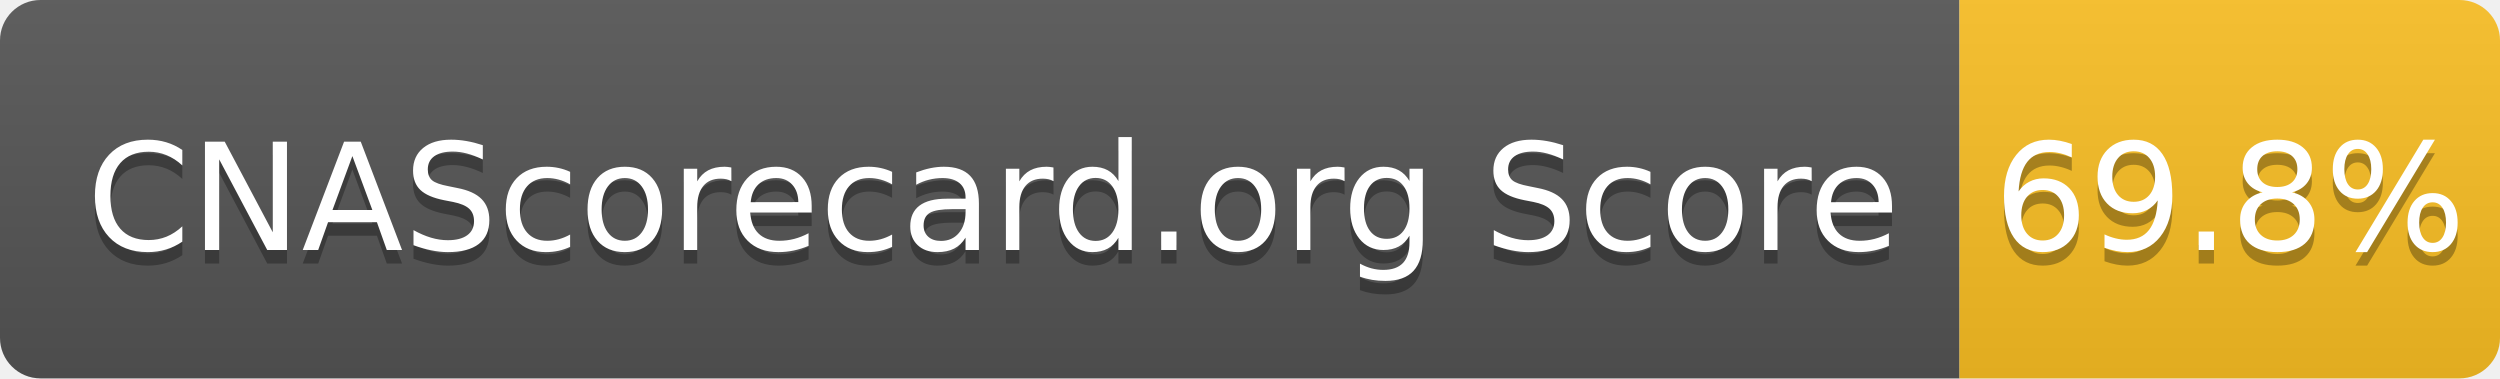
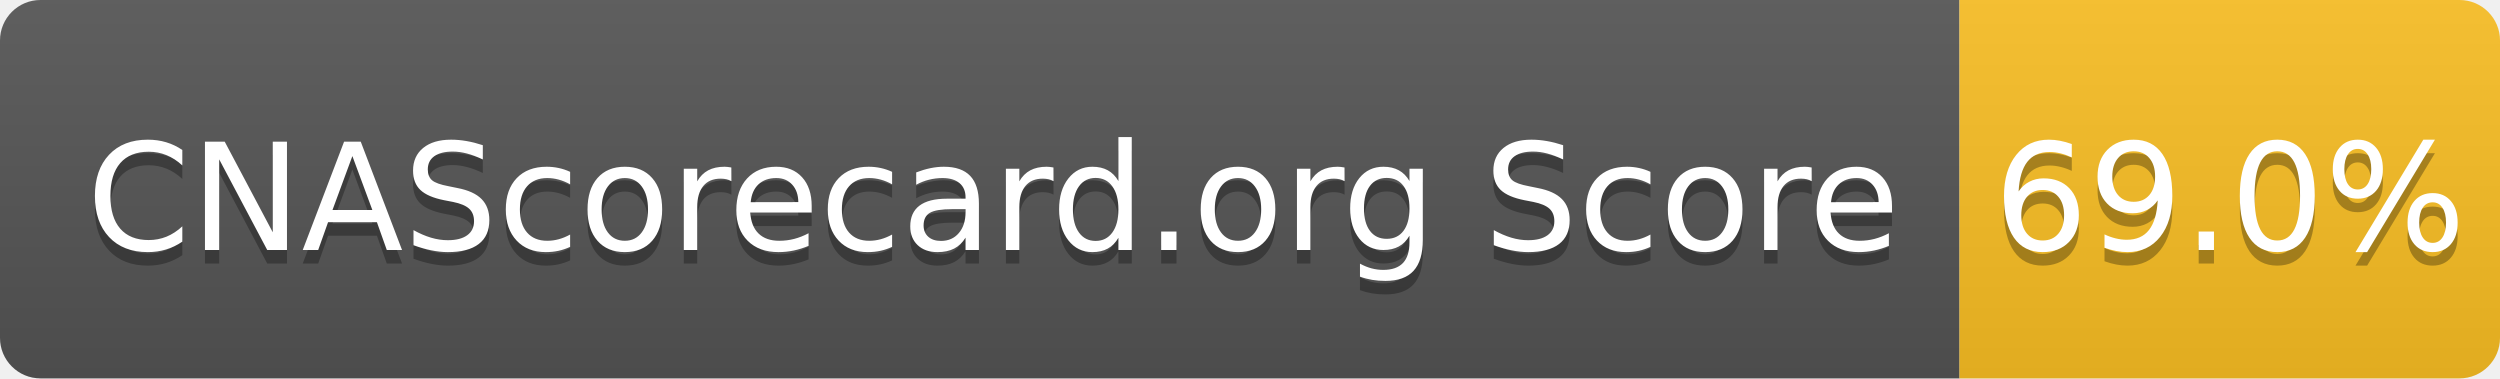
- <svg xmlns="http://www.w3.org/2000/svg" width="185" height="28" role="img" aria-label="CNAScorecard.org Score: 69.8%">
+ <svg xmlns="http://www.w3.org/2000/svg" width="185" height="28" role="img" aria-label="CNAScorecard.org Score: 69.0%">
  <linearGradient id="s" x2="0" y2="100%">
    <stop offset="0" stop-color="#bbb" stop-opacity=".1" />
    <stop offset="1" stop-opacity=".1" />
  </linearGradient>
  <clipPath id="r">
    <rect width="185" height="28" rx="3" fill="#fff" />
  </clipPath>
  <g clip-path="url(#r)">
    <rect width="145" height="28" fill="#555" />
    <rect x="145" width="40" height="28" fill="#FBBF24" />
    <rect width="185" height="28" fill="url(#s)" />
  </g>
  <g fill="#fff" text-anchor="middle" font-family="Verdana,Geneva,DejaVu Sans,sans-serif" text-rendering="geometricPrecision" font-size="110">
    <text aria-hidden="true" x="735" y="195" fill="#010101" fill-opacity=".3" transform="scale(.1)" textLength="1350">CNAScorecard.org Score</text>
    <text x="735" y="185" transform="scale(.1)" fill="#fff" textLength="1350">CNAScorecard.org Score</text>
-     <text aria-hidden="true" x="1650" y="195" fill="#010101" fill-opacity=".3" transform="scale(.1)" textLength="300">69.8%</text>
-     <text x="1650" y="185" transform="scale(.1)" fill="#fff" textLength="300">69.8%</text>
+     <text aria-hidden="true" x="1650" y="195" fill="#010101" fill-opacity=".3" transform="scale(.1)" textLength="300">69.0%</text>
+     <text x="1650" y="185" transform="scale(.1)" fill="#fff" textLength="300">69.0%</text>
  </g>
</svg>
